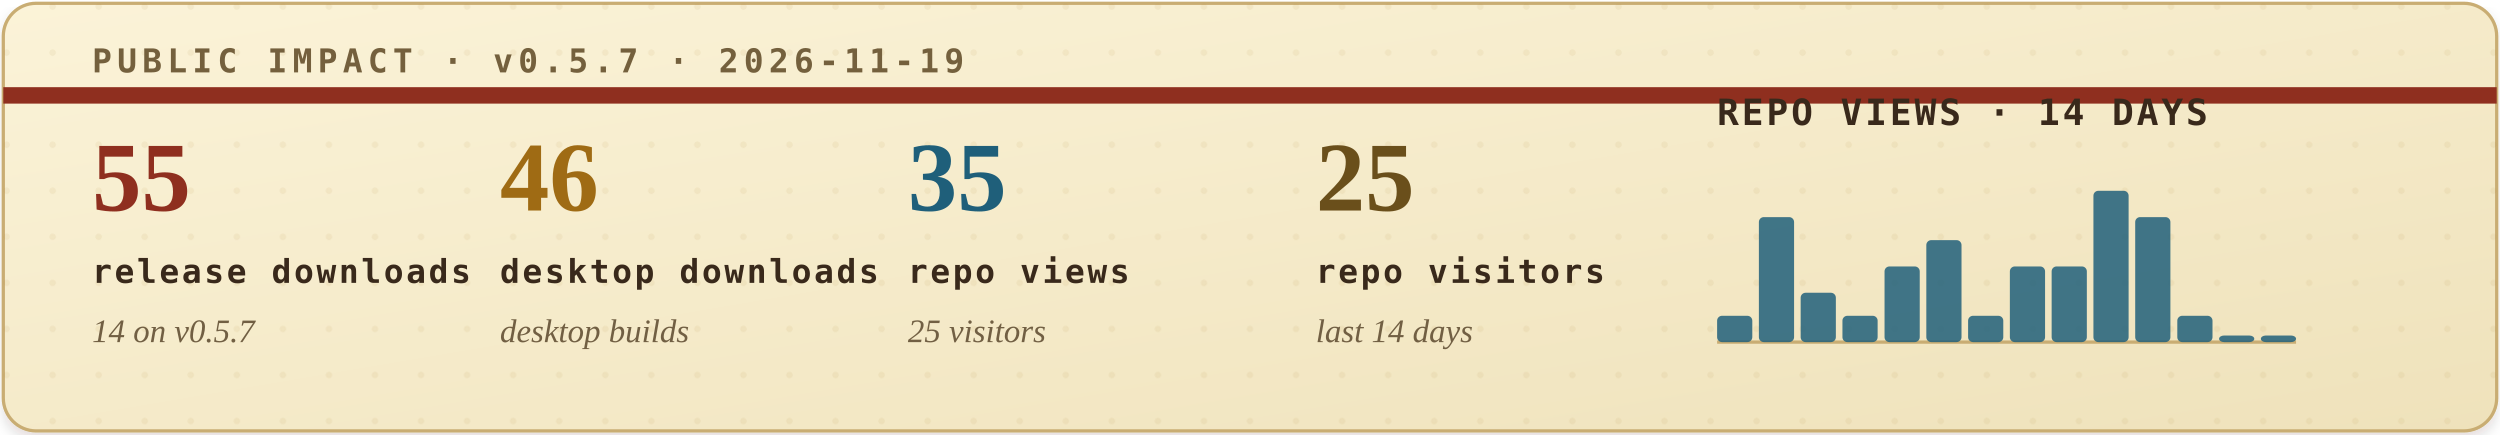
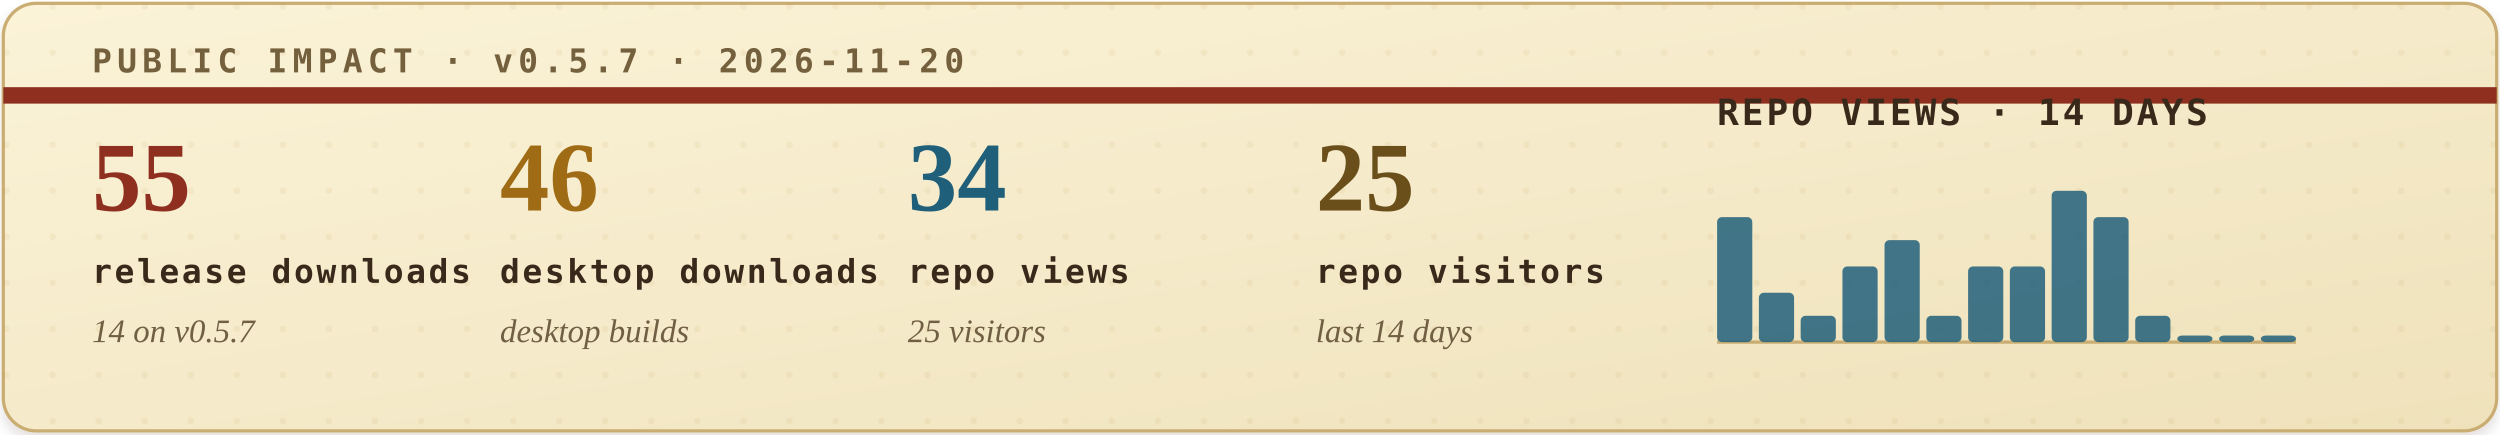
<svg xmlns="http://www.w3.org/2000/svg" width="760" height="132" viewBox="0 0 760 132" role="img" aria-labelledby="title desc">
  <defs>
    <filter id="soft-shadow" x="-4%" y="-12%" width="108%" height="130%">
      <feDropShadow dx="0" dy="2" stdDeviation="2" flood-color="#2b1c10" flood-opacity="0.14" />
    </filter>
    <linearGradient id="paper" x1="0" x2="1" y1="0" y2="1">
      <stop offset="0" stop-color="#fbf3d8" />
      <stop offset="1" stop-color="#efe2bb" />
    </linearGradient>
    <pattern id="dot-grid" width="14" height="14" patternUnits="userSpaceOnUse">
      <circle cx="2" cy="2" r="1" fill="#b08b43" opacity="0.22" />
    </pattern>
    <style>
      .eyebrow { font: 700 10px ui-monospace, SFMono-Regular, Menlo, Consolas, monospace; letter-spacing: .16em; }
      .metric-value { font: 700 30px Georgia, "Times New Roman", serif; }
      .metric-label { font: 700 10px ui-monospace, SFMono-Regular, Menlo, Consolas, monospace; letter-spacing: .08em; fill: #39291b; }
      .metric-sub { font: italic 10px Georgia, "Times New Roman", serif; fill: #715f43; }
      .chart-title { font: 700 11px ui-monospace, SFMono-Regular, Menlo, Consolas, monospace; letter-spacing: .08em; fill: #39291b; }
      .chart-note { font: italic 10px Georgia, "Times New Roman", serif; fill: #715f43; }
    </style>
  </defs>
  <rect x="1" y="1" width="758" height="130" rx="10" fill="url(#paper)" stroke="#c9ad73" filter="url(#soft-shadow)" />
  <rect x="1" y="1" width="758" height="130" rx="10" fill="url(#dot-grid)" opacity="0.42" />
  <path d="M1 29H759" stroke="#8f2f1f" stroke-width="5" />
-   <text class="eyebrow" x="28" y="22" fill="#74603d">PUBLIC IMPACT · v0.5.7 · 2026-11-19</text>
+   <text class="eyebrow" x="28" y="22" fill="#74603d">PUBLIC IMPACT · v0.5.7 · 2026-11-20</text>
  <g transform="translate(28, 64)">
    <text class="metric-value" x="0" y="0" fill="#8f2f1f">55</text>
    <text class="metric-label" x="0" y="22">release downloads</text>
    <text class="metric-sub" x="0" y="40">14 on v0.5.7</text>
  </g>
  <g transform="translate(152, 64)">
    <text class="metric-value" x="0" y="0" fill="#9f6b14">46</text>
    <text class="metric-label" x="0" y="22">desktop downloads</text>
    <text class="metric-sub" x="0" y="40">desktop builds</text>
  </g>
  <g transform="translate(276, 64)">
-     <text class="metric-value" x="0" y="0" fill="#1f5f7a">35</text>
+     <text class="metric-value" x="0" y="0" fill="#1f5f7a">34</text>
    <text class="metric-label" x="0" y="22">repo views</text>
    <text class="metric-sub" x="0" y="40">25 visitors</text>
  </g>
  <g transform="translate(400, 64)">
    <text class="metric-value" x="0" y="0" fill="#6a4f1b">25</text>
    <text class="metric-label" x="0" y="22">repo visitors</text>
    <text class="metric-sub" x="0" y="40">last 14 days</text>
  </g>
  <g transform="translate(522, 38)">
    <text class="chart-title" x="0" y="0">REPO VIEWS · 14 DAYS</text>
    <line x1="0" y1="66" x2="176" y2="66" stroke="#c9ad73" stroke-width="1" />
    <g>
-       <rect x="0.0" y="58" width="10.7" height="8" rx="1.5" fill="#1f5f7a" opacity="0.84" />
-       <rect x="12.7" y="28" width="10.7" height="38" rx="1.5" fill="#1f5f7a" opacity="0.84" />
-       <rect x="25.4" y="51" width="10.7" height="15" rx="1.5" fill="#1f5f7a" opacity="0.84" />
-       <rect x="38.1" y="58" width="10.7" height="8" rx="1.5" fill="#1f5f7a" opacity="0.84" />
-       <rect x="50.9" y="43" width="10.7" height="23" rx="1.5" fill="#1f5f7a" opacity="0.84" />
-       <rect x="63.6" y="35" width="10.7" height="31" rx="1.5" fill="#1f5f7a" opacity="0.84" />
-       <rect x="76.3" y="58" width="10.7" height="8" rx="1.5" fill="#1f5f7a" opacity="0.84" />
+       <rect x="0.0" y="28" width="10.7" height="38" rx="1.5" fill="#1f5f7a" opacity="0.84" />
+       <rect x="12.7" y="51" width="10.7" height="15" rx="1.5" fill="#1f5f7a" opacity="0.84" />
+       <rect x="25.4" y="58" width="10.7" height="8" rx="1.5" fill="#1f5f7a" opacity="0.84" />
+       <rect x="38.1" y="43" width="10.7" height="23" rx="1.5" fill="#1f5f7a" opacity="0.84" />
+       <rect x="50.9" y="35" width="10.7" height="31" rx="1.5" fill="#1f5f7a" opacity="0.84" />
+       <rect x="63.6" y="58" width="10.7" height="8" rx="1.5" fill="#1f5f7a" opacity="0.84" />
+       <rect x="76.3" y="43" width="10.7" height="23" rx="1.5" fill="#1f5f7a" opacity="0.84" />
      <rect x="89.0" y="43" width="10.7" height="23" rx="1.5" fill="#1f5f7a" opacity="0.84" />
-       <rect x="101.7" y="43" width="10.7" height="23" rx="1.5" fill="#1f5f7a" opacity="0.84" />
-       <rect x="114.4" y="20" width="10.7" height="46" rx="1.5" fill="#1f5f7a" opacity="0.84" />
-       <rect x="127.1" y="28" width="10.7" height="38" rx="1.5" fill="#1f5f7a" opacity="0.84" />
-       <rect x="139.9" y="58" width="10.7" height="8" rx="1.5" fill="#1f5f7a" opacity="0.84" />
+       <rect x="101.7" y="20" width="10.7" height="46" rx="1.5" fill="#1f5f7a" opacity="0.84" />
+       <rect x="114.4" y="28" width="10.7" height="38" rx="1.5" fill="#1f5f7a" opacity="0.84" />
+       <rect x="127.1" y="58" width="10.7" height="8" rx="1.5" fill="#1f5f7a" opacity="0.84" />
+       <rect x="139.9" y="64" width="10.7" height="2" rx="1.5" fill="#1f5f7a" opacity="0.84" />
      <rect x="152.6" y="64" width="10.7" height="2" rx="1.5" fill="#1f5f7a" opacity="0.84" />
      <rect x="165.3" y="64" width="10.7" height="2" rx="1.5" fill="#1f5f7a" opacity="0.84" />
    </g>
  </g>
</svg>
